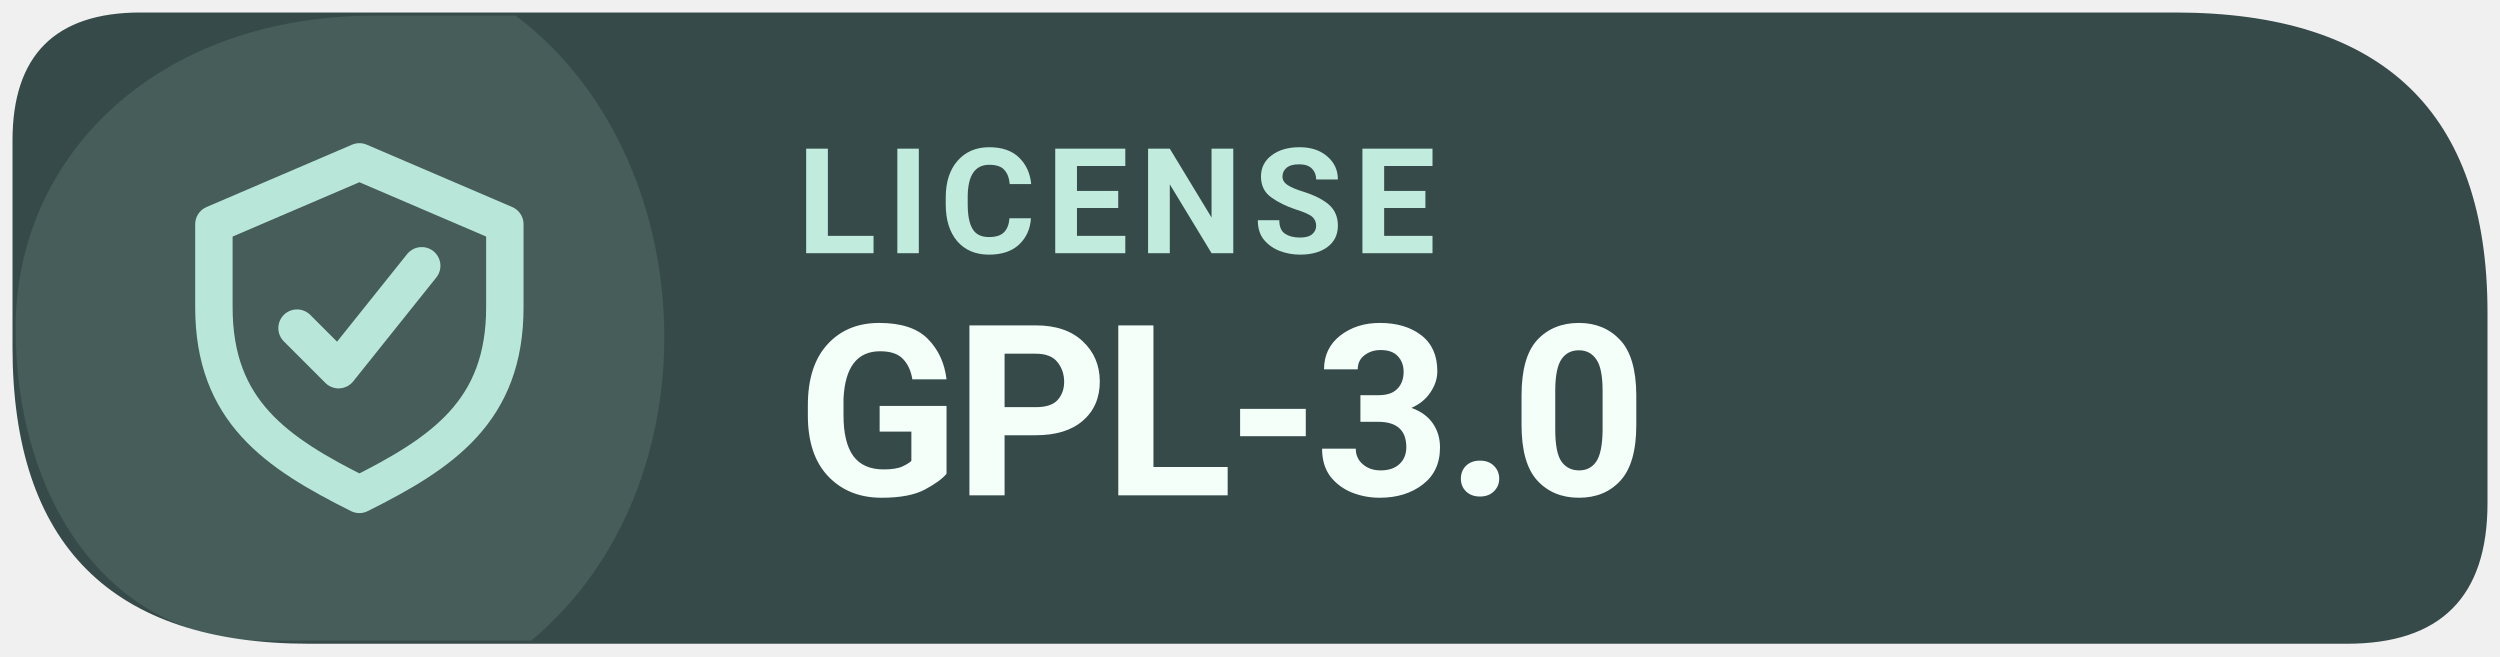
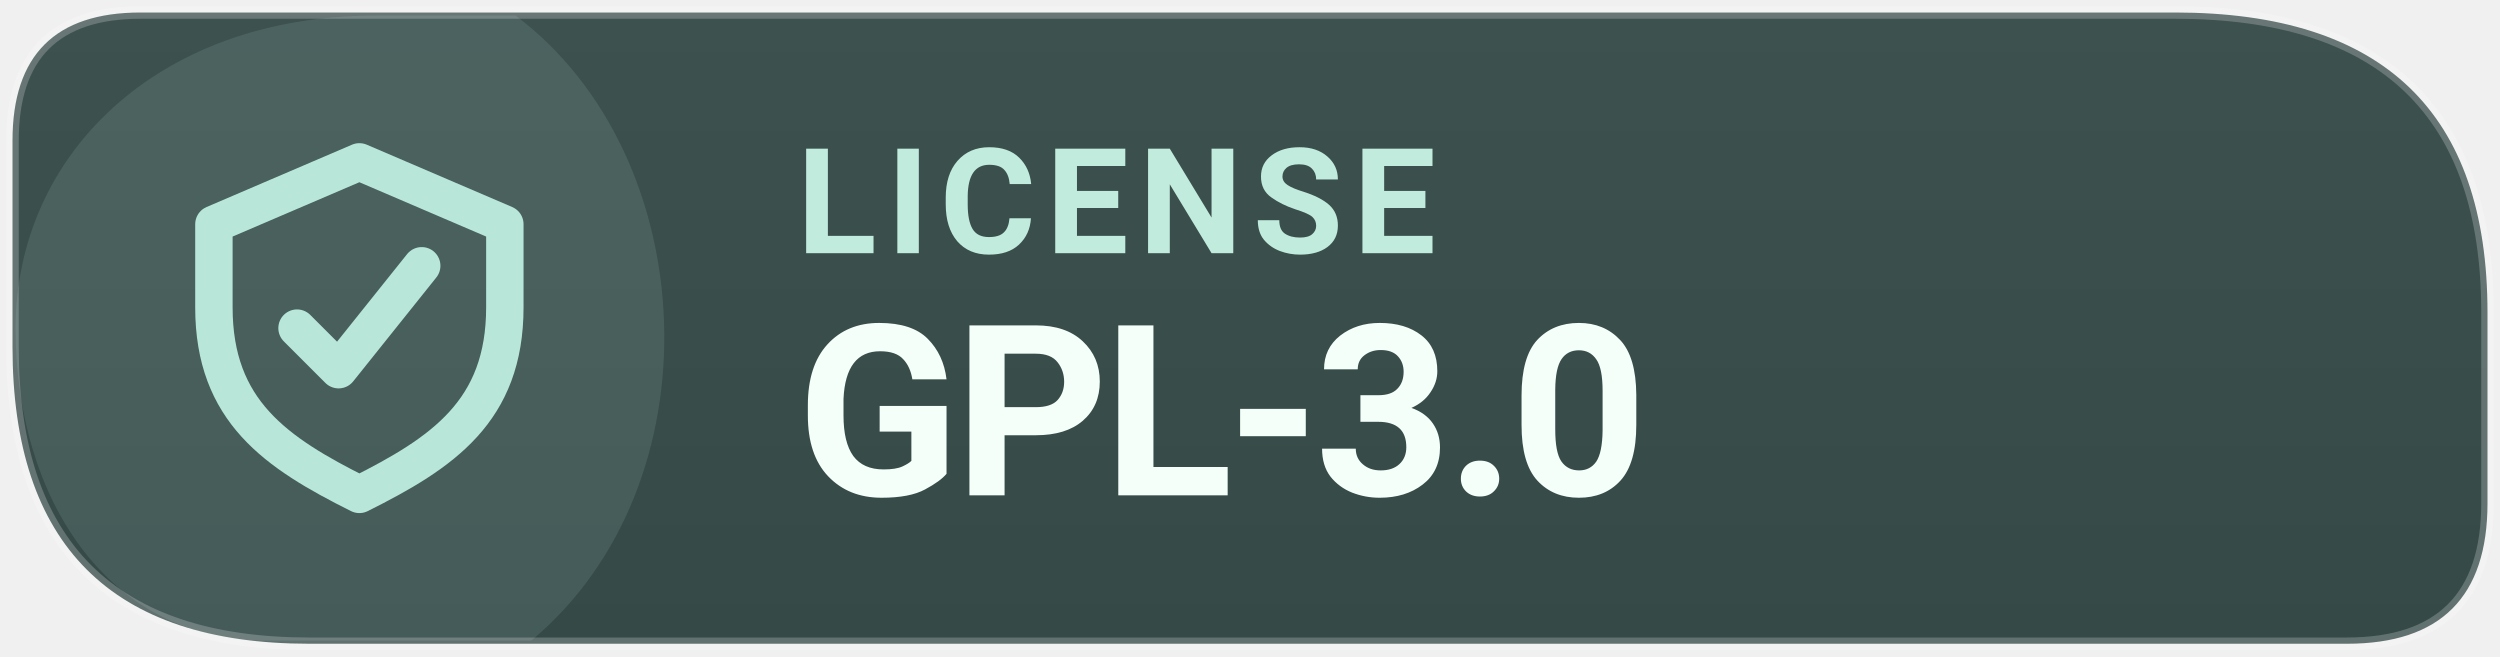
<svg xmlns="http://www.w3.org/2000/svg" width="126" height="33.075" viewBox="0 0 160 42" role="img" aria-label="Levyra license GPL-3.0">
-   <path d="M 9 0.8 H 139.2 Q 159.2 0.8 159.2 20 V 32.2 Q 159.2 41.2 150.2 41.2 H 19.8 Q .8 41.2 .8 22.2 V 9 Q .8 .8 9 .8 Z" fill="#364B49" />
+   <defs>
+     <linearGradient id="info-subtle" x1="0" y1="0" x2="0" y2="1">
+       <stop offset="0" stop-color="#3D514F" />
+       <stop offset="1" stop-color="#354947" />
+     </linearGradient>
+   </defs>
+   <path d="M 9 0.8 H 139.2 Q 159.2 0.8 159.2 20 V 32.2 Q 159.2 41.2 150.2 41.2 H 19.8 Q .8 41.2 .8 22.2 V 9 Q .8 .8 9 .8 Z" fill="url(#info-subtle)" />
  <path d="M 1 21 C 1 10 10 1 24 1 H 33 C 45 10 46 31 34 41 H 17 C 7 41 1 32 1 21 Z" fill="#B8E7DA" opacity="0.12" />
+   <path d="M 9 0.8 H 139.2 Q 159.2 0.8 159.2 20 V 32.2 Q 159.2 41.2 150.2 41.2 H 19.8 Q .8 41.2 .8 22.2 V 9 Q .8 .8 9 .8 Z" fill="none" stroke="#FFFFFF" stroke-opacity="0.22" stroke-width=".8" />
  <g transform="translate(23 21) scale(1.33)" style="color:#B8E7DA">
    <path d="M0 -8 l7 3 v4 c0 5 -3 7 -7 9 -4 -2 -7 -4 -7 -9 v-4 Z" fill="none" stroke="currentColor" stroke-width="1.8" stroke-linejoin="round" />
    <path d="M-3 0 l2 2 4 -5" fill="none" stroke="currentColor" stroke-width="1.8" stroke-linecap="round" stroke-linejoin="round" />
  </g>
  <text x="51" y="16.2" fill="#C1EBDD" font-family="system-ui,-apple-system,'Segoe UI',Roboto,Arial,sans-serif" font-size="9.4" font-weight="670" letter-spacing=".65">LICENSE</text>
  <text x="51" y="31.7" fill="#F4FFFA" font-family="system-ui,-apple-system,'Segoe UI',Roboto,Arial,sans-serif" font-size="15.3" font-weight="710" letter-spacing="-.35">GPL-3.0</text>
</svg>
